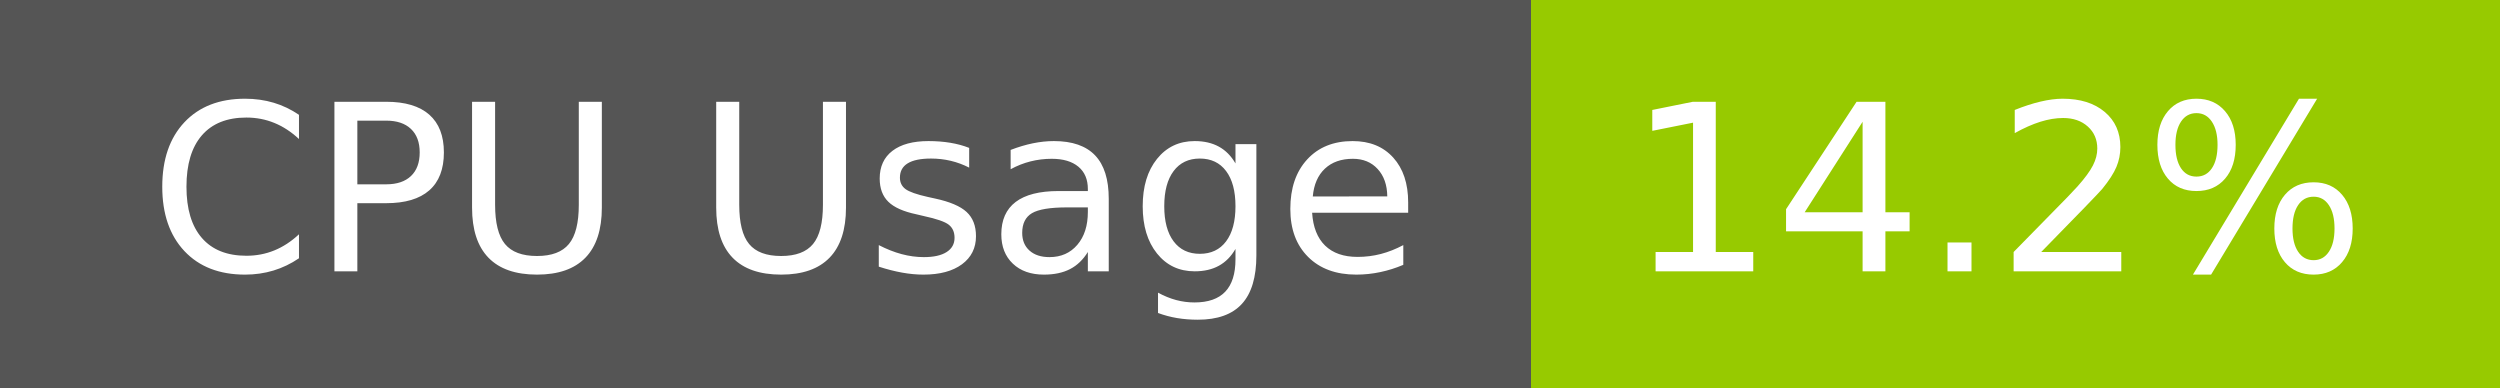
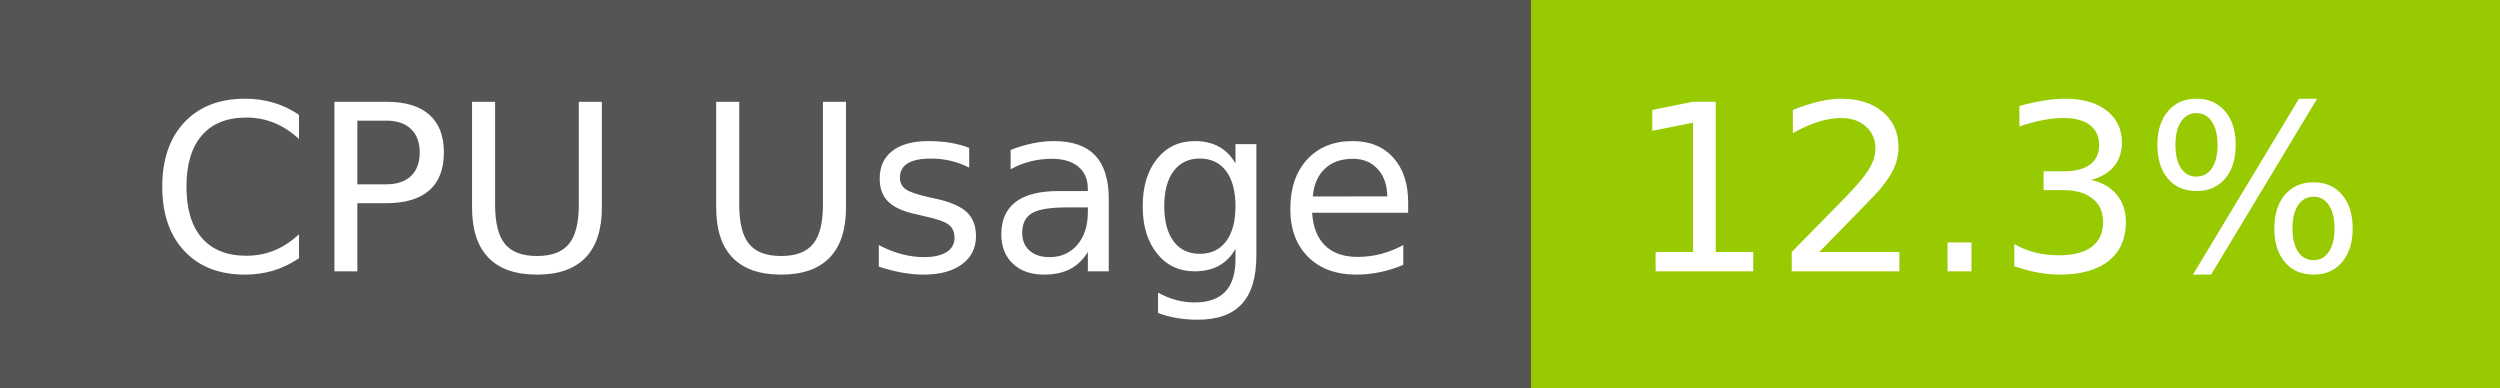
- <svg xmlns="http://www.w3.org/2000/svg" width="129" height="20" role="img" aria-label="CPU Usage: 14.2%">
+ <svg xmlns="http://www.w3.org/2000/svg" width="129" height="20" role="img" aria-label="CPU Usage: 12.3%">
  <g shape-rendering="crispEdges">
    <rect width="79" height="20" fill="#555" />
    <rect x="79" width="50" height="20" fill="#97ca00" />
  </g>
  <g fill="#fff" text-anchor="middle" font-family="Verdana,Geneva,DejaVu Sans,sans-serif" text-rendering="geometricPrecision" font-size="120">
    <text x="405" y="140" transform="scale(.1)" fill="#fff" textLength="665">CPU Usage</text>
-     <text x="1030" y="140" transform="scale(.1)" fill="#fff" textLength="390">14.2%</text>
+     <text x="1030" y="140" transform="scale(.1)" fill="#fff" textLength="390">12.3%</text>
  </g>
</svg>
